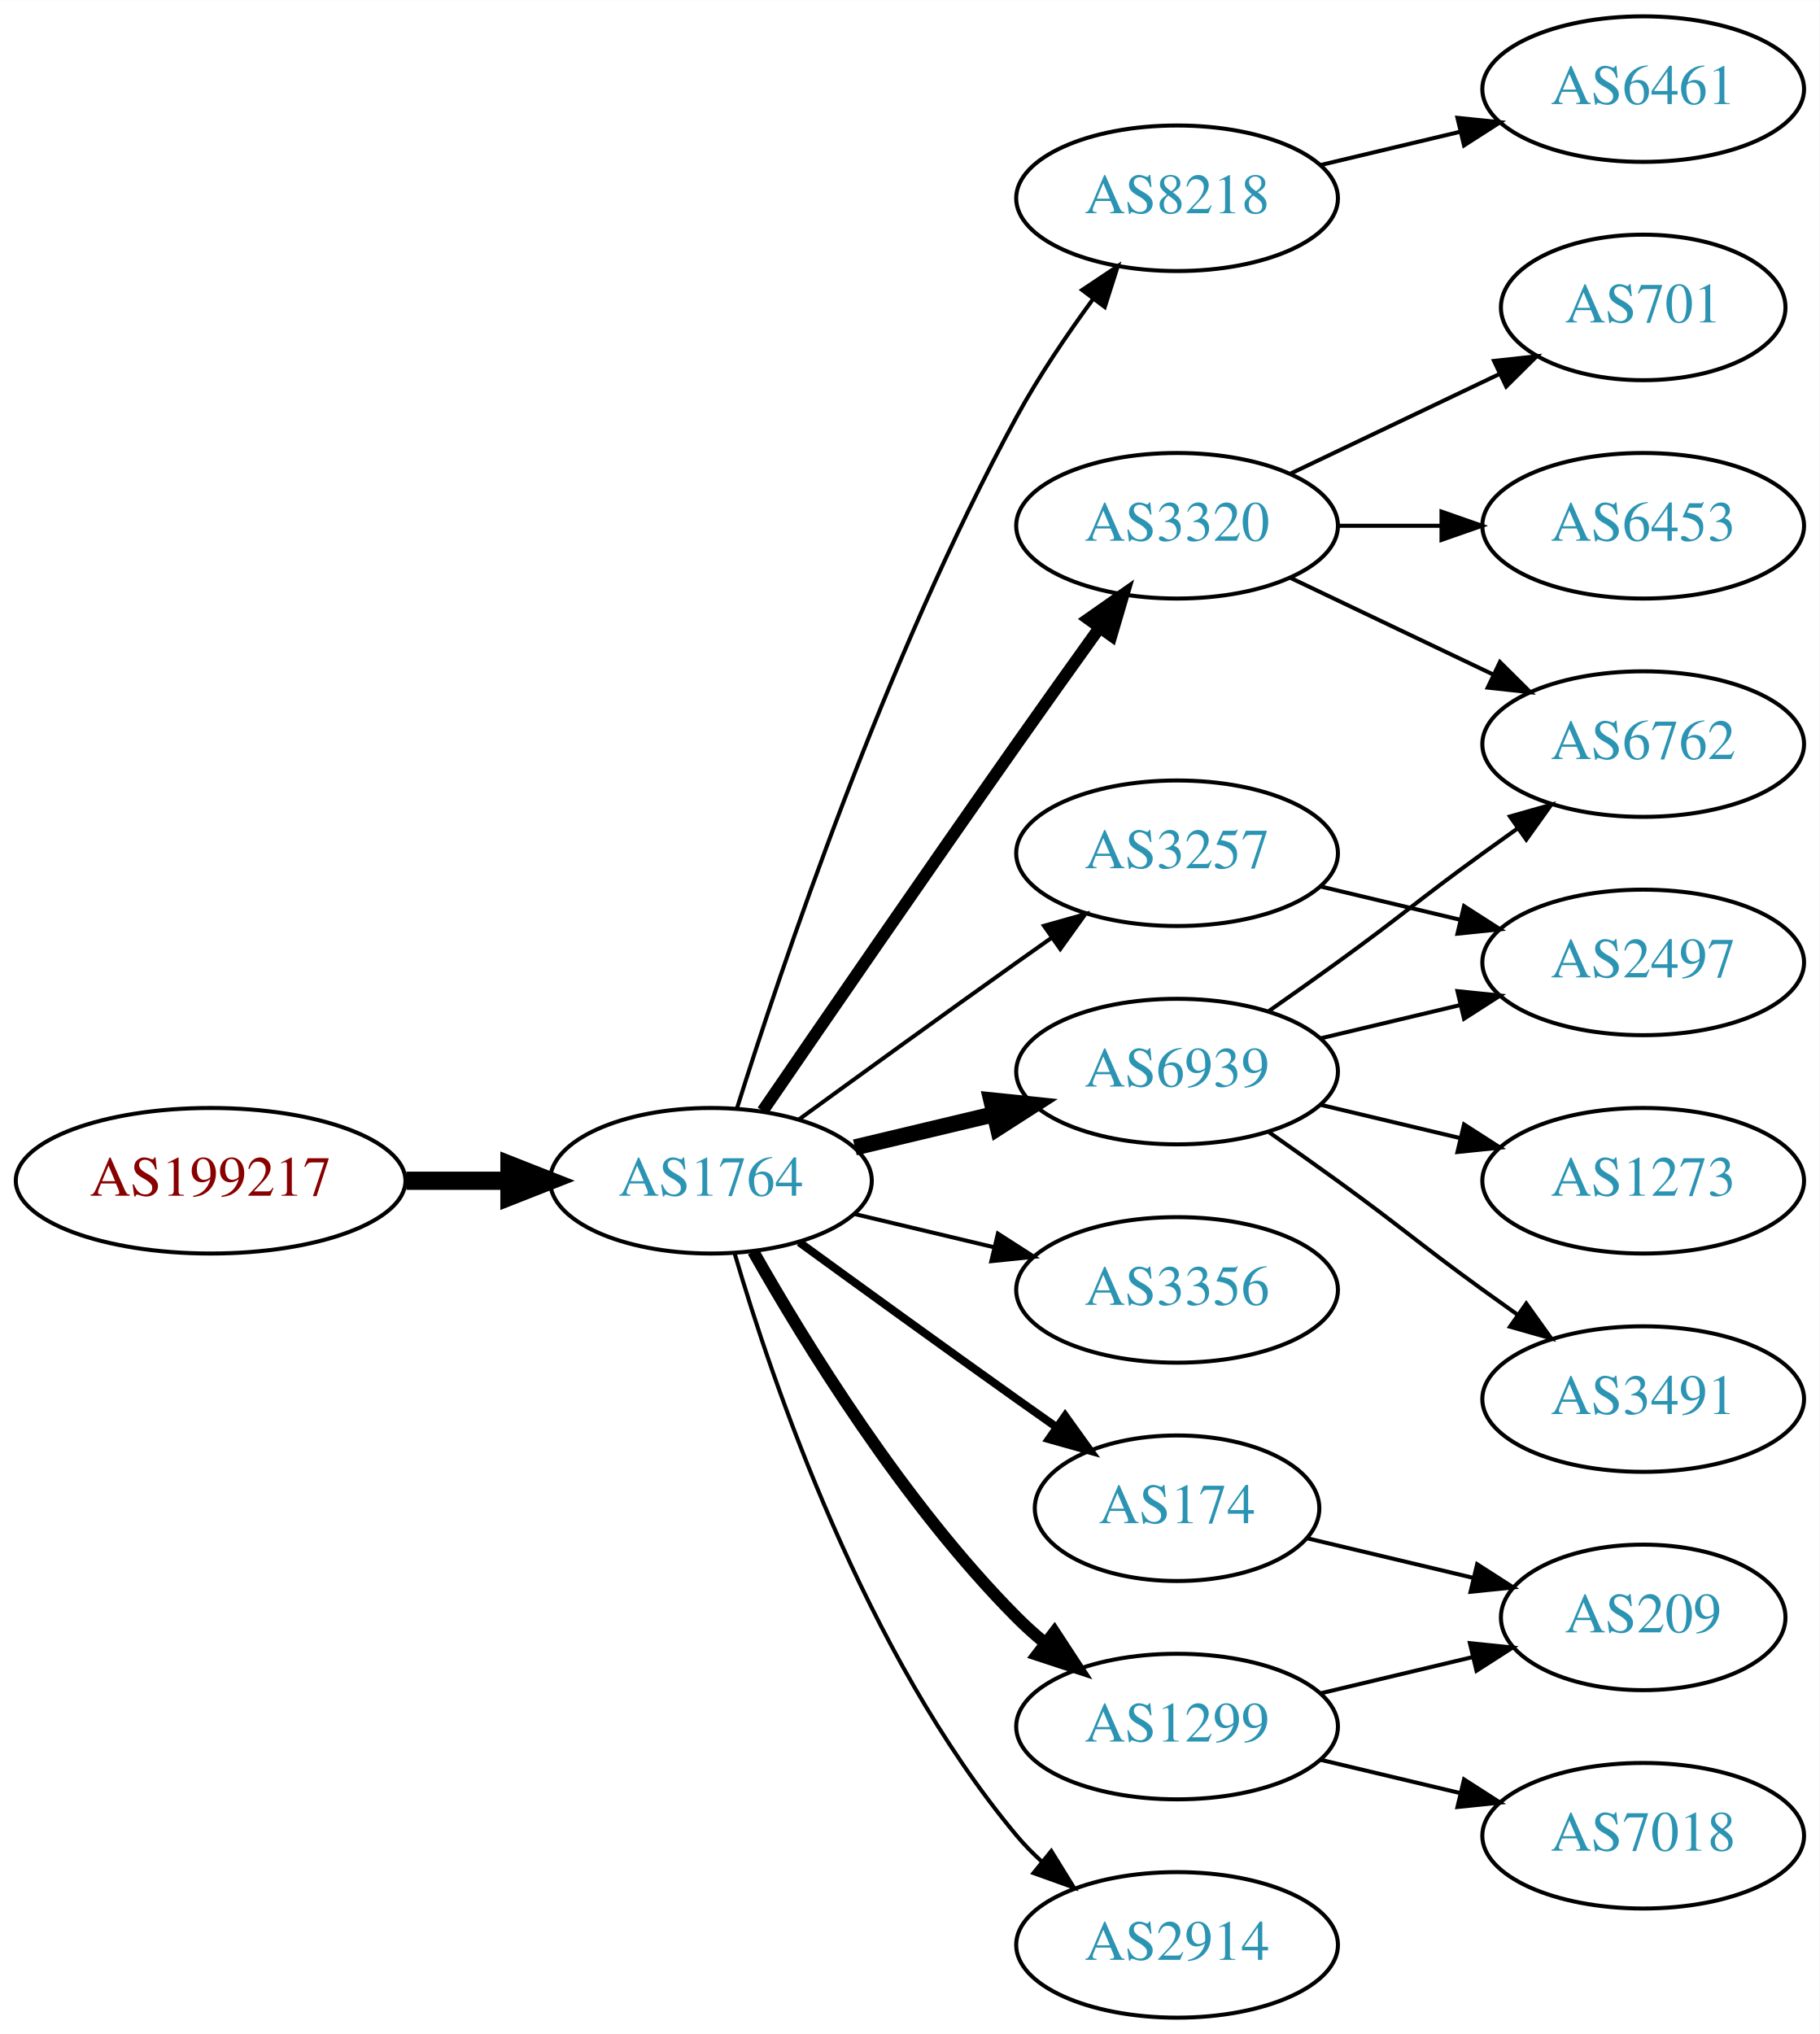
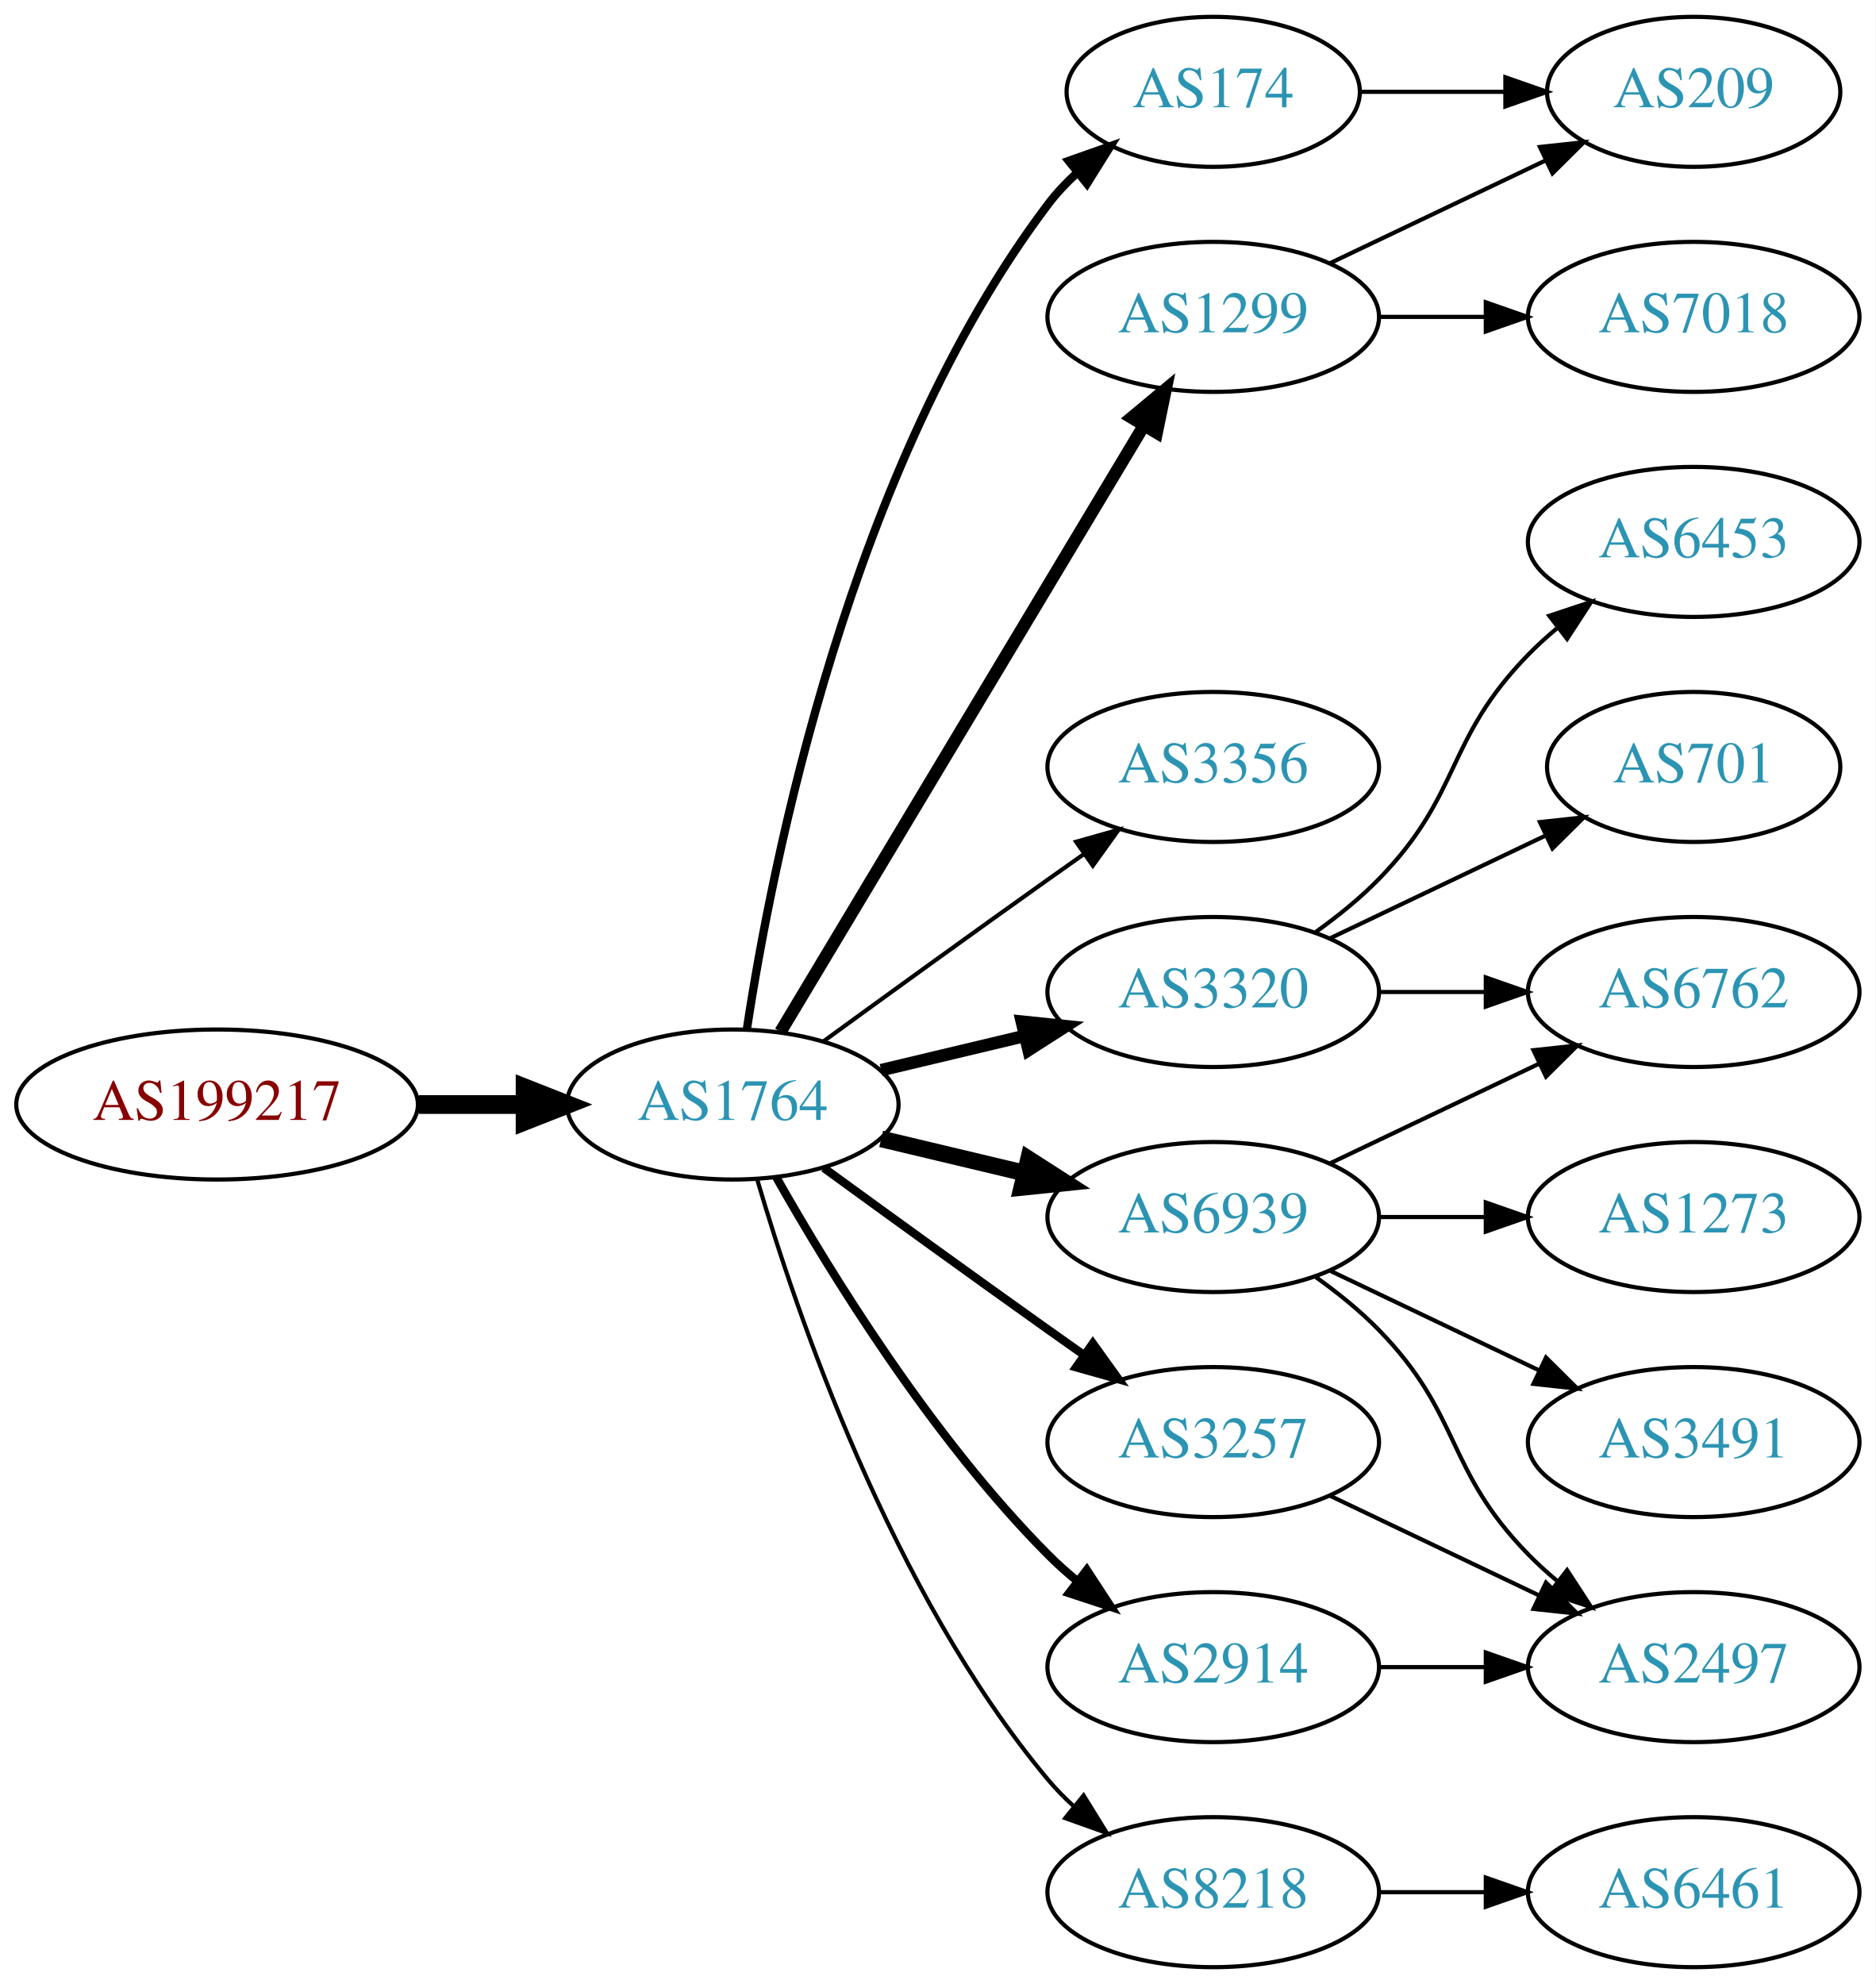
- <svg xmlns="http://www.w3.org/2000/svg" xmlns:xlink="http://www.w3.org/1999/xlink" width="450pt" height="503pt" viewBox="0.00 0.00 450.07 503.00">
-   <g id="graph0" class="graph" transform="scale(1 1) rotate(0) translate(4 499)">
-     <polygon fill="white" stroke="none" points="-4,4 -4,-499 446.07,-499 446.07,4 -4,4" />
+ <svg xmlns="http://www.w3.org/2000/svg" xmlns:xlink="http://www.w3.org/1999/xlink" width="450pt" height="476pt" viewBox="0.00 0.00 450.07 476.00">
+   <g id="graph0" class="graph" transform="scale(1 1) rotate(0) translate(4 472)">
+     <polygon fill="white" stroke="none" points="-4,4 -4,-472 446.07,-472 446.07,4 -4,4" />
    <g id="node1" class="node">
      <g id="a_node1">
        <a xlink:href="/asn/199217" xlink:title="AS199217 ~ IKARUS Security Software GmbH [AT]">
          <ellipse fill="#ffffff" stroke="black" cx="48.096" cy="-207" rx="48.192" ry="18" />
          <text text-anchor="middle" x="48.096" y="-203.3" font-family="Times,serif" font-size="14.00" fill="#880000">AS199217</text>
        </a>
      </g>
    </g>
    <g id="node2" class="node">
      <g id="a_node2">
        <a xlink:href="/asn/1764" xlink:title="AS1764 ~ NEXTLAYER-AS [AT]">
          <ellipse fill="#ffffff" stroke="black" cx="171.838" cy="-207" rx="39.794" ry="18" />
          <text text-anchor="middle" x="171.838" y="-203.3" font-family="Times,serif" font-size="14.00" fill="#2c94b3">AS1764</text>
        </a>
      </g>
    </g>
    <g id="edge1" class="edge">
      <path fill="none" stroke="black" stroke-width="4.5" d="M96.513,-207C104.867,-207 113.577,-207 121.969,-207" />
      <polygon fill="black" stroke="black" stroke-width="4.5" points="122.004,-210.938 132.004,-207 122.004,-203.063 122.004,-210.938" />
    </g>
    <g id="node3" class="node">
      <g id="a_node3">
-         <a xlink:href="/asn/8218" xlink:title="AS8218 ~ legacy Neotelecoms [FR]">
-           <ellipse fill="#ffffff" stroke="black" cx="287.131" cy="-450" rx="39.794" ry="18" />
-           <text text-anchor="middle" x="287.131" y="-446.3" font-family="Times,serif" font-size="14.00" fill="#2c94b3">AS8218</text>
+         <a xlink:href="/asn/1299" xlink:title="AS1299 ~ Telia Carrier [EU]">
+           <ellipse fill="#ffffff" stroke="black" cx="287.131" cy="-396" rx="39.794" ry="18" />
+           <text text-anchor="middle" x="287.131" y="-392.3" font-family="Times,serif" font-size="14.00" fill="#2c94b3">AS1299</text>
        </a>
      </g>
    </g>
    <g id="edge2" class="edge">
-       <path fill="none" stroke="black" d="M178.259,-224.841C189.03,-259.146 214.921,-336.203 247.484,-396 252.916,-405.974 259.89,-416.269 266.416,-425.16" />
-       <polygon fill="black" stroke="black" points="263.658,-427.316 272.47,-433.198 269.249,-423.105 263.658,-427.316" />
+       <path fill="none" stroke="black" stroke-width="3" d="M183.293,-224.442C203.274,-257.775 246.98,-330.686 270.465,-369.866" />
+       <polygon fill="black" stroke="black" stroke-width="3" points="267.558,-371.823 275.701,-378.6 273.561,-368.224 267.558,-371.823" />
    </g>
    <g id="node4" class="node">
      <g id="a_node4">
-         <a xlink:href="/asn/3320" xlink:title="AS3320 ~ DTAG [DE]">
-           <ellipse fill="#ffffff" stroke="black" cx="287.131" cy="-369" rx="39.794" ry="18" />
-           <text text-anchor="middle" x="287.131" y="-365.3" font-family="Times,serif" font-size="14.00" fill="#2c94b3">AS3320</text>
+         <a xlink:href="/asn/3356" xlink:title="AS3356 ~ Level 3 Parent, LLC [US]">
+           <ellipse fill="#ffffff" stroke="black" cx="287.131" cy="-288" rx="39.794" ry="18" />
+           <text text-anchor="middle" x="287.131" y="-284.3" font-family="Times,serif" font-size="14.00" fill="#2c94b3">AS3356</text>
        </a>
      </g>
    </g>
    <g id="edge3" class="edge">
-       <path fill="none" stroke="black" stroke-width="3" d="M184.645,-224.269C199.288,-245.642 225.062,-283.12 247.484,-315 254.119,-324.433 261.469,-334.739 267.963,-343.795" />
-       <polygon fill="black" stroke="black" stroke-width="3" points="265.199,-345.946 273.875,-352.026 270.884,-341.862 265.199,-345.946" />
+       <path fill="none" stroke="black" d="M193.686,-222.222C208.62,-233.091 229.234,-248.025 247.484,-261 250.305,-263.005 253.248,-265.085 256.196,-267.159" />
+       <polygon fill="black" stroke="black" points="254.223,-270.05 264.421,-272.926 258.242,-264.319 254.223,-270.05" />
    </g>
    <g id="node5" class="node">
      <g id="a_node5">
-         <a xlink:href="/asn/3356" xlink:title="AS3356 ~ Level 3 Parent, LLC [US]">
+         <a xlink:href="/asn/6939" xlink:title="AS6939 ~ Hurricane Electric LLC [US]">
          <ellipse fill="#ffffff" stroke="black" cx="287.131" cy="-180" rx="39.794" ry="18" />
-           <text text-anchor="middle" x="287.131" y="-176.3" font-family="Times,serif" font-size="14.00" fill="#2c94b3">AS3356</text>
+           <text text-anchor="middle" x="287.131" y="-176.3" font-family="Times,serif" font-size="14.00" fill="#2c94b3">AS6939</text>
        </a>
      </g>
    </g>
    <g id="edge4" class="edge">
-       <path fill="none" stroke="black" d="M207.445,-198.752C218.316,-196.162 230.471,-193.265 241.913,-190.538" />
-       <polygon fill="black" stroke="black" points="242.819,-193.92 251.736,-188.197 241.197,-187.111 242.819,-193.92" />
+       <path fill="none" stroke="black" stroke-width="4" d="M207.445,-198.752C218.316,-196.162 230.471,-193.265 241.913,-190.538" />
+       <polygon fill="black" stroke="black" stroke-width="4" points="242.819,-193.92 251.736,-188.197 241.197,-187.111 242.819,-193.92" />
    </g>
    <g id="node6" class="node">
      <g id="a_node6">
        <a xlink:href="/asn/174" xlink:title="AS174 ~ Cogent Communications [US]">
-           <ellipse fill="#ffffff" stroke="black" cx="287.131" cy="-126" rx="35.194" ry="18" />
-           <text text-anchor="middle" x="287.131" y="-122.3" font-family="Times,serif" font-size="14.00" fill="#2c94b3">AS174</text>
+           <ellipse fill="#ffffff" stroke="black" cx="287.131" cy="-450" rx="35.194" ry="18" />
+           <text text-anchor="middle" x="287.131" y="-446.3" font-family="Times,serif" font-size="14.00" fill="#2c94b3">AS174</text>
        </a>
      </g>
    </g>
    <g id="edge5" class="edge">
-       <path fill="none" stroke="black" stroke-width="2" d="M193.686,-191.778C208.62,-180.909 229.234,-165.975 247.484,-153 250.695,-150.718 254.064,-148.339 257.418,-145.982" />
-       <polygon fill="black" stroke="black" stroke-width="2" points="259.447,-148.834 265.629,-140.23 255.43,-143.101 259.447,-148.834" />
+       <path fill="none" stroke="black" stroke-width="2" d="M175.215,-224.986C181.188,-264.422 199.899,-359.995 247.484,-423 249.507,-425.678 251.873,-428.19 254.42,-430.522" />
+       <polygon fill="black" stroke="black" stroke-width="2" points="252.455,-433.432 262.446,-436.958 256.834,-427.972 252.455,-433.432" />
    </g>
    <g id="node7" class="node">
      <g id="a_node7">
-         <a xlink:href="/asn/1299" xlink:title="AS1299 ~ Telia Carrier [EU]">
-           <ellipse fill="#ffffff" stroke="black" cx="287.131" cy="-72" rx="39.794" ry="18" />
-           <text text-anchor="middle" x="287.131" y="-68.3" font-family="Times,serif" font-size="14.00" fill="#2c94b3">AS1299</text>
+         <a xlink:href="/asn/8218" xlink:title="AS8218 ~ legacy Neotelecoms [FR]">
+           <ellipse fill="#ffffff" stroke="black" cx="287.131" cy="-18" rx="39.794" ry="18" />
+           <text text-anchor="middle" x="287.131" y="-14.3" font-family="Times,serif" font-size="14.00" fill="#2c94b3">AS8218</text>
        </a>
      </g>
    </g>
    <g id="edge6" class="edge">
-       <path fill="none" stroke="black" stroke-width="3" d="M182.298,-189.51C195.08,-166.904 219.512,-127.114 247.484,-99 249.595,-96.879 251.891,-94.812 254.277,-92.829" />
-       <polygon fill="black" stroke="black" stroke-width="3" points="256.792,-95.31 262.592,-86.444 252.529,-89.758 256.792,-95.31" />
+       <path fill="none" stroke="black" d="M177.712,-188.998C187.026,-157.156 209.843,-90.019 247.484,-45 249.355,-42.763 251.453,-40.626 253.679,-38.604" />
+       <polygon fill="black" stroke="black" points="256.026,-41.208 261.598,-32.196 251.623,-35.766 256.026,-41.208" />
    </g>
    <g id="node8" class="node">
      <g id="a_node8">
-         <a xlink:href="/asn/6939" xlink:title="AS6939 ~ Hurricane Electric LLC [US]">
-           <ellipse fill="#ffffff" stroke="black" cx="287.131" cy="-234" rx="39.794" ry="18" />
-           <text text-anchor="middle" x="287.131" y="-230.3" font-family="Times,serif" font-size="14.00" fill="#2c94b3">AS6939</text>
+         <a xlink:href="/asn/3257" xlink:title="AS3257 ~ GTT [DE]">
+           <ellipse fill="#ffffff" stroke="black" cx="287.131" cy="-126" rx="39.794" ry="18" />
+           <text text-anchor="middle" x="287.131" y="-122.3" font-family="Times,serif" font-size="14.00" fill="#2c94b3">AS3257</text>
        </a>
      </g>
    </g>
    <g id="edge7" class="edge">
-       <path fill="none" stroke="black" stroke-width="4" d="M207.445,-215.248C218.316,-217.838 230.471,-220.735 241.913,-223.462" />
-       <polygon fill="black" stroke="black" stroke-width="4" points="241.197,-226.889 251.736,-225.803 242.819,-220.08 241.197,-226.889" />
+       <path fill="none" stroke="black" stroke-width="2" d="M193.686,-191.778C208.62,-180.909 229.234,-165.975 247.484,-153 250.305,-150.995 253.248,-148.915 256.196,-146.841" />
+       <polygon fill="black" stroke="black" stroke-width="2" points="258.242,-149.681 264.421,-141.074 254.223,-143.95 258.242,-149.681" />
    </g>
    <g id="node9" class="node">
      <g id="a_node9">
-         <a xlink:href="/asn/2914" xlink:title="AS2914 ~ NTT America, Inc. [US]">
-           <ellipse fill="#ffffff" stroke="black" cx="287.131" cy="-18" rx="39.794" ry="18" />
-           <text text-anchor="middle" x="287.131" y="-14.3" font-family="Times,serif" font-size="14.00" fill="#2c94b3">AS2914</text>
+         <a xlink:href="/asn/3320" xlink:title="AS3320 ~ DTAG [DE]">
+           <ellipse fill="#ffffff" stroke="black" cx="287.131" cy="-234" rx="39.794" ry="18" />
+           <text text-anchor="middle" x="287.131" y="-230.3" font-family="Times,serif" font-size="14.00" fill="#2c94b3">AS3320</text>
        </a>
      </g>
    </g>
    <g id="edge8" class="edge">
-       <path fill="none" stroke="black" d="M177.712,-188.998C187.026,-157.156 209.843,-90.019 247.484,-45 249.355,-42.763 251.453,-40.626 253.679,-38.604" />
-       <polygon fill="black" stroke="black" points="256.026,-41.208 261.598,-32.196 251.623,-35.766 256.026,-41.208" />
+       <path fill="none" stroke="black" stroke-width="3" d="M207.445,-215.248C218.316,-217.838 230.471,-220.735 241.913,-223.462" />
+       <polygon fill="black" stroke="black" stroke-width="3" points="241.197,-226.889 251.736,-225.803 242.819,-220.08 241.197,-226.889" />
    </g>
    <g id="node10" class="node">
      <g id="a_node10">
-         <a xlink:href="/asn/3257" xlink:title="AS3257 ~ GTT [DE]">
-           <ellipse fill="#ffffff" stroke="black" cx="287.131" cy="-288" rx="39.794" ry="18" />
-           <text text-anchor="middle" x="287.131" y="-284.3" font-family="Times,serif" font-size="14.00" fill="#2c94b3">AS3257</text>
+         <a xlink:href="/asn/2914" xlink:title="AS2914 ~ NTT America, Inc. [US]">
+           <ellipse fill="#ffffff" stroke="black" cx="287.131" cy="-72" rx="39.794" ry="18" />
+           <text text-anchor="middle" x="287.131" y="-68.3" font-family="Times,serif" font-size="14.00" fill="#2c94b3">AS2914</text>
        </a>
      </g>
    </g>
    <g id="edge9" class="edge">
-       <path fill="none" stroke="black" d="M193.686,-222.222C208.62,-233.091 229.234,-248.025 247.484,-261 250.305,-263.005 253.248,-265.085 256.196,-267.159" />
-       <polygon fill="black" stroke="black" points="254.223,-270.05 264.421,-272.926 258.242,-264.319 254.223,-270.05" />
+       <path fill="none" stroke="black" stroke-width="2" d="M182.298,-189.51C195.08,-166.904 219.512,-127.114 247.484,-99 249.595,-96.879 251.891,-94.812 254.277,-92.829" />
+       <polygon fill="black" stroke="black" stroke-width="2" points="256.792,-95.31 262.592,-86.444 252.529,-89.758 256.792,-95.31" />
    </g>
    <g id="node11" class="node">
      <g id="a_node11">
-         <a xlink:href="/asn/6461" xlink:title="AS6461 ~ Zayo Bandwidth [US]">
-           <ellipse fill="#ffffff" stroke="black" cx="402.424" cy="-477" rx="39.794" ry="18" />
-           <text text-anchor="middle" x="402.424" y="-473.3" font-family="Times,serif" font-size="14.00" fill="#2c94b3">AS6461</text>
+         <a xlink:href="/asn/209" xlink:title="AS209 ~ CenturyLink Communications, LLC [US]">
+           <ellipse fill="#ffffff" stroke="black" cx="402.424" cy="-450" rx="35.194" ry="18" />
+           <text text-anchor="middle" x="402.424" y="-446.3" font-family="Times,serif" font-size="14.00" fill="#2c94b3">AS209</text>
        </a>
      </g>
    </g>
    <g id="edge10" class="edge">
-       <path fill="none" stroke="black" d="M322.738,-458.248C333.609,-460.838 345.764,-463.735 357.206,-466.462" />
-       <polygon fill="black" stroke="black" points="356.49,-469.889 367.029,-468.803 358.112,-463.08 356.49,-469.889" />
+       <path fill="none" stroke="black" d="M315.267,-408.934C330.699,-416.29 350.185,-425.577 366.72,-433.459" />
+       <polygon fill="black" stroke="black" points="365.529,-436.768 376.062,-437.911 368.54,-430.449 365.529,-436.768" />
    </g>
    <g id="node12" class="node">
      <g id="a_node12">
-         <a xlink:href="/asn/6453" xlink:title="AS6453 ~ TATA COMMUNICATIONS (AMERICA) INC [US]">
-           <ellipse fill="#ffffff" stroke="black" cx="402.424" cy="-369" rx="39.794" ry="18" />
-           <text text-anchor="middle" x="402.424" y="-365.3" font-family="Times,serif" font-size="14.00" fill="#2c94b3">AS6453</text>
+         <a xlink:href="/asn/7018" xlink:title="AS7018 ~ AT&amp;T Services, Inc. [US]">
+           <ellipse fill="#ffffff" stroke="black" cx="402.424" cy="-396" rx="39.794" ry="18" />
+           <text text-anchor="middle" x="402.424" y="-392.3" font-family="Times,serif" font-size="14.00" fill="#2c94b3">AS7018</text>
        </a>
      </g>
    </g>
    <g id="edge11" class="edge">
-       <path fill="none" stroke="black" d="M326.803,-369C335.006,-369 343.77,-369 352.302,-369" />
-       <polygon fill="black" stroke="black" points="352.541,-372.5 362.541,-369 352.541,-365.5 352.541,-372.5" />
+       <path fill="none" stroke="black" d="M326.803,-396C335.006,-396 343.77,-396 352.302,-396" />
+       <polygon fill="black" stroke="black" points="352.541,-399.5 362.541,-396 352.541,-392.5 352.541,-399.5" />
    </g>
    <g id="node13" class="node">
      <g id="a_node13">
-         <a xlink:href="/asn/701" xlink:title="AS701 ~ UUNET [US]">
-           <ellipse fill="#ffffff" stroke="black" cx="402.424" cy="-423" rx="35.194" ry="18" />
-           <text text-anchor="middle" x="402.424" y="-419.3" font-family="Times,serif" font-size="14.00" fill="#2c94b3">AS701</text>
+         <a xlink:href="/asn/1273" xlink:title="AS1273 ~ Vodafone Group PLC [EU]">
+           <ellipse fill="#ffffff" stroke="black" cx="402.424" cy="-180" rx="39.794" ry="18" />
+           <text text-anchor="middle" x="402.424" y="-176.3" font-family="Times,serif" font-size="14.00" fill="#2c94b3">AS1273</text>
        </a>
      </g>
    </g>
    <g id="edge12" class="edge">
-       <path fill="none" stroke="black" d="M315.267,-381.934C330.699,-389.29 350.185,-398.577 366.72,-406.459" />
-       <polygon fill="black" stroke="black" points="365.529,-409.768 376.062,-410.911 368.54,-403.449 365.529,-409.768" />
+       <path fill="none" stroke="black" d="M326.803,-180C335.006,-180 343.77,-180 352.302,-180" />
+       <polygon fill="black" stroke="black" points="352.541,-183.5 362.541,-180 352.541,-176.5 352.541,-183.5" />
    </g>
    <g id="node14" class="node">
      <g id="a_node14">
        <a xlink:href="/asn/6762" xlink:title="AS6762 ~ TELECOM ITALIA SPARKLE S.p.A. [IT]">
-           <ellipse fill="#ffffff" stroke="black" cx="402.424" cy="-315" rx="39.794" ry="18" />
-           <text text-anchor="middle" x="402.424" y="-311.3" font-family="Times,serif" font-size="14.00" fill="#2c94b3">AS6762</text>
+           <ellipse fill="#ffffff" stroke="black" cx="402.424" cy="-234" rx="39.794" ry="18" />
+           <text text-anchor="middle" x="402.424" y="-230.3" font-family="Times,serif" font-size="14.00" fill="#2c94b3">AS6762</text>
        </a>
      </g>
    </g>
    <g id="edge13" class="edge">
-       <path fill="none" stroke="black" d="M315.267,-356.066C330.261,-348.919 349.082,-339.948 365.306,-332.215" />
-       <polygon fill="black" stroke="black" points="366.988,-335.291 374.509,-327.829 363.976,-328.972 366.988,-335.291" />
+       <path fill="none" stroke="black" d="M315.267,-192.934C330.261,-200.081 349.082,-209.052 365.306,-216.785" />
+       <polygon fill="black" stroke="black" points="363.976,-220.028 374.509,-221.171 366.988,-213.709 363.976,-220.028" />
+     </g>
+     <g id="node15" class="node">
+       <g id="a_node15">
+         <a xlink:href="/asn/3491" xlink:title="AS3491 ~ PCCW Global, Inc. [US]">
+           <ellipse fill="#ffffff" stroke="black" cx="402.424" cy="-126" rx="39.794" ry="18" />
+           <text text-anchor="middle" x="402.424" y="-122.3" font-family="Times,serif" font-size="14.00" fill="#2c94b3">AS3491</text>
+         </a>
+       </g>
+     </g>
+     <g id="edge14" class="edge">
+       <path fill="none" stroke="black" d="M315.267,-167.066C330.261,-159.919 349.082,-150.948 365.306,-143.215" />
+       <polygon fill="black" stroke="black" points="366.988,-146.291 374.509,-138.829 363.976,-139.972 366.988,-146.291" />
    </g>
    <g id="node16" class="node">
      <g id="a_node16">
-         <a xlink:href="/asn/209" xlink:title="AS209 ~ CenturyLink Communications, LLC [US]">
-           <ellipse fill="#ffffff" stroke="black" cx="402.424" cy="-99" rx="35.194" ry="18" />
-           <text text-anchor="middle" x="402.424" y="-95.3" font-family="Times,serif" font-size="14.00" fill="#2c94b3">AS209</text>
-         </a>
-       </g>
-     </g>
-     <g id="edge16" class="edge">
-       <path fill="none" stroke="black" d="M319.389,-118.551C332.019,-115.541 346.773,-112.024 360.259,-108.81" />
-       <polygon fill="black" stroke="black" points="361.352,-112.148 370.268,-106.425 359.729,-105.339 361.352,-112.148" />
-     </g>
-     <g id="node15" class="node">
-       <g id="a_node15">
-         <a xlink:href="/asn/7018" xlink:title="AS7018 ~ AT&amp;T Services, Inc. [US]">
-           <ellipse fill="#ffffff" stroke="black" cx="402.424" cy="-45" rx="39.794" ry="18" />
-           <text text-anchor="middle" x="402.424" y="-41.3" font-family="Times,serif" font-size="14.00" fill="#2c94b3">AS7018</text>
-         </a>
-       </g>
-     </g>
-     <g id="edge14" class="edge">
-       <path fill="none" stroke="black" d="M322.738,-63.752C333.609,-61.162 345.764,-58.265 357.206,-55.538" />
-       <polygon fill="black" stroke="black" points="358.112,-58.92 367.029,-53.197 356.49,-52.111 358.112,-58.92" />
+         <a xlink:href="/asn/2497" xlink:title="AS2497 ~ Internet Initiative Japan Inc. [JP]">
+           <ellipse fill="#ffffff" stroke="black" cx="402.424" cy="-72" rx="39.794" ry="18" />
+           <text text-anchor="middle" x="402.424" y="-68.3" font-family="Times,serif" font-size="14.00" fill="#2c94b3">AS2497</text>
+         </a>
+       </g>
    </g>
    <g id="edge15" class="edge">
-       <path fill="none" stroke="black" d="M322.738,-80.248C334.533,-83.058 347.837,-86.229 360.105,-89.153" />
-       <polygon fill="black" stroke="black" points="359.571,-92.624 370.11,-91.537 361.194,-85.814 359.571,-92.624" />
-     </g>
-     <g id="edge17" class="edge">
-       <path fill="none" stroke="black" d="M309.888,-249.009C315.422,-252.879 321.341,-257.064 326.777,-261 342.977,-272.729 346.578,-276.271 362.777,-288 365.58,-290.029 368.512,-292.125 371.453,-294.21" />
-       <polygon fill="black" stroke="black" points="369.475,-297.097 379.667,-299.991 373.504,-291.373 369.475,-297.097" />
+       <path fill="none" stroke="black" d="M311.725,-165.611C316.981,-161.852 322.313,-157.563 326.777,-153 346.95,-132.383 342.605,-119.617 362.777,-99 364.87,-96.861 367.154,-94.782 369.53,-92.79" />
+       <polygon fill="black" stroke="black" points="372.049,-95.268 377.83,-86.389 367.774,-89.725 372.049,-95.268" />
+     </g>
+     <g id="edge22" class="edge">
+       <path fill="none" stroke="black" d="M322.43,-450C333.3,-450 345.478,-450 356.955,-450" />
+       <polygon fill="black" stroke="black" points="357.241,-453.5 367.241,-450 357.241,-446.5 357.241,-453.5" />
    </g>
    <g id="node17" class="node">
      <g id="a_node17">
-         <a xlink:href="/asn/2497" xlink:title="AS2497 ~ Internet Initiative Japan Inc. [JP]">
-           <ellipse fill="#ffffff" stroke="black" cx="402.424" cy="-261" rx="39.794" ry="18" />
-           <text text-anchor="middle" x="402.424" y="-257.3" font-family="Times,serif" font-size="14.00" fill="#2c94b3">AS2497</text>
-         </a>
-       </g>
-     </g>
-     <g id="edge18" class="edge">
-       <path fill="none" stroke="black" d="M322.738,-242.248C333.609,-244.838 345.764,-247.735 357.206,-250.462" />
-       <polygon fill="black" stroke="black" points="356.49,-253.889 367.029,-252.803 358.112,-247.08 356.49,-253.889" />
+         <a xlink:href="/asn/6461" xlink:title="AS6461 ~ Zayo Bandwidth [US]">
+           <ellipse fill="#ffffff" stroke="black" cx="402.424" cy="-18" rx="39.794" ry="18" />
+           <text text-anchor="middle" x="402.424" y="-14.3" font-family="Times,serif" font-size="14.00" fill="#2c94b3">AS6461</text>
+         </a>
+       </g>
+     </g>
+     <g id="edge16" class="edge">
+       <path fill="none" stroke="black" d="M326.803,-18C335.006,-18 343.77,-18 352.302,-18" />
+       <polygon fill="black" stroke="black" points="352.541,-21.5 362.541,-18 352.541,-14.5 352.541,-21.5" />
+     </g>
+     <g id="edge17" class="edge">
+       <path fill="none" stroke="black" d="M315.267,-113.066C330.261,-105.919 349.082,-96.948 365.306,-89.215" />
+       <polygon fill="black" stroke="black" points="366.988,-92.291 374.509,-84.829 363.976,-85.972 366.988,-92.291" />
+     </g>
+     <g id="edge19" class="edge">
+       <path fill="none" stroke="black" d="M326.803,-234C335.006,-234 343.77,-234 352.302,-234" />
+       <polygon fill="black" stroke="black" points="352.541,-237.5 362.541,-234 352.541,-230.5 352.541,-237.5" />
    </g>
    <g id="node18" class="node">
      <g id="a_node18">
-         <a xlink:href="/asn/3491" xlink:title="AS3491 ~ PCCW Global, Inc. [US]">
-           <ellipse fill="#ffffff" stroke="black" cx="402.424" cy="-153" rx="39.794" ry="18" />
-           <text text-anchor="middle" x="402.424" y="-149.3" font-family="Times,serif" font-size="14.00" fill="#2c94b3">AS3491</text>
-         </a>
-       </g>
-     </g>
-     <g id="edge19" class="edge">
-       <path fill="none" stroke="black" d="M309.888,-218.991C315.422,-215.121 321.341,-210.936 326.777,-207 342.977,-195.271 346.578,-191.729 362.777,-180 365.58,-177.971 368.512,-175.875 371.453,-173.79" />
-       <polygon fill="black" stroke="black" points="373.504,-176.627 379.667,-168.009 369.475,-170.903 373.504,-176.627" />
+         <a xlink:href="/asn/6453" xlink:title="AS6453 ~ TATA COMMUNICATIONS (AMERICA) INC [US]">
+           <ellipse fill="#ffffff" stroke="black" cx="402.424" cy="-342" rx="39.794" ry="18" />
+           <text text-anchor="middle" x="402.424" y="-338.3" font-family="Times,serif" font-size="14.00" fill="#2c94b3">AS6453</text>
+         </a>
+       </g>
+     </g>
+     <g id="edge18" class="edge">
+       <path fill="none" stroke="black" d="M311.725,-248.389C316.981,-252.148 322.313,-256.437 326.777,-261 346.95,-281.617 342.605,-294.383 362.777,-315 364.87,-317.139 367.154,-319.218 369.53,-321.21" />
+       <polygon fill="black" stroke="black" points="367.774,-324.275 377.83,-327.611 372.049,-318.732 367.774,-324.275" />
    </g>
    <g id="node19" class="node">
      <g id="a_node19">
-         <a xlink:href="/asn/1273" xlink:title="AS1273 ~ Vodafone Group PLC [EU]">
-           <ellipse fill="#ffffff" stroke="black" cx="402.424" cy="-207" rx="39.794" ry="18" />
-           <text text-anchor="middle" x="402.424" y="-203.3" font-family="Times,serif" font-size="14.00" fill="#2c94b3">AS1273</text>
+         <a xlink:href="/asn/701" xlink:title="AS701 ~ UUNET [US]">
+           <ellipse fill="#ffffff" stroke="black" cx="402.424" cy="-288" rx="35.194" ry="18" />
+           <text text-anchor="middle" x="402.424" y="-284.3" font-family="Times,serif" font-size="14.00" fill="#2c94b3">AS701</text>
        </a>
      </g>
    </g>
    <g id="edge20" class="edge">
-       <path fill="none" stroke="black" d="M322.738,-225.752C333.609,-223.162 345.764,-220.265 357.206,-217.538" />
-       <polygon fill="black" stroke="black" points="358.112,-220.92 367.029,-215.197 356.49,-214.111 358.112,-220.92" />
+       <path fill="none" stroke="black" d="M315.267,-246.934C330.699,-254.29 350.185,-263.577 366.72,-271.459" />
+       <polygon fill="black" stroke="black" points="365.529,-274.768 376.062,-275.911 368.54,-268.449 365.529,-274.768" />
    </g>
    <g id="edge21" class="edge">
-       <path fill="none" stroke="black" d="M322.738,-279.752C333.609,-277.162 345.764,-274.265 357.206,-271.538" />
-       <polygon fill="black" stroke="black" points="358.112,-274.92 367.029,-269.197 356.49,-268.111 358.112,-274.92" />
+       <path fill="none" stroke="black" d="M326.803,-72C335.006,-72 343.77,-72 352.302,-72" />
+       <polygon fill="black" stroke="black" points="352.541,-75.5 362.541,-72 352.541,-68.5 352.541,-75.5" />
    </g>
  </g>
</svg>
